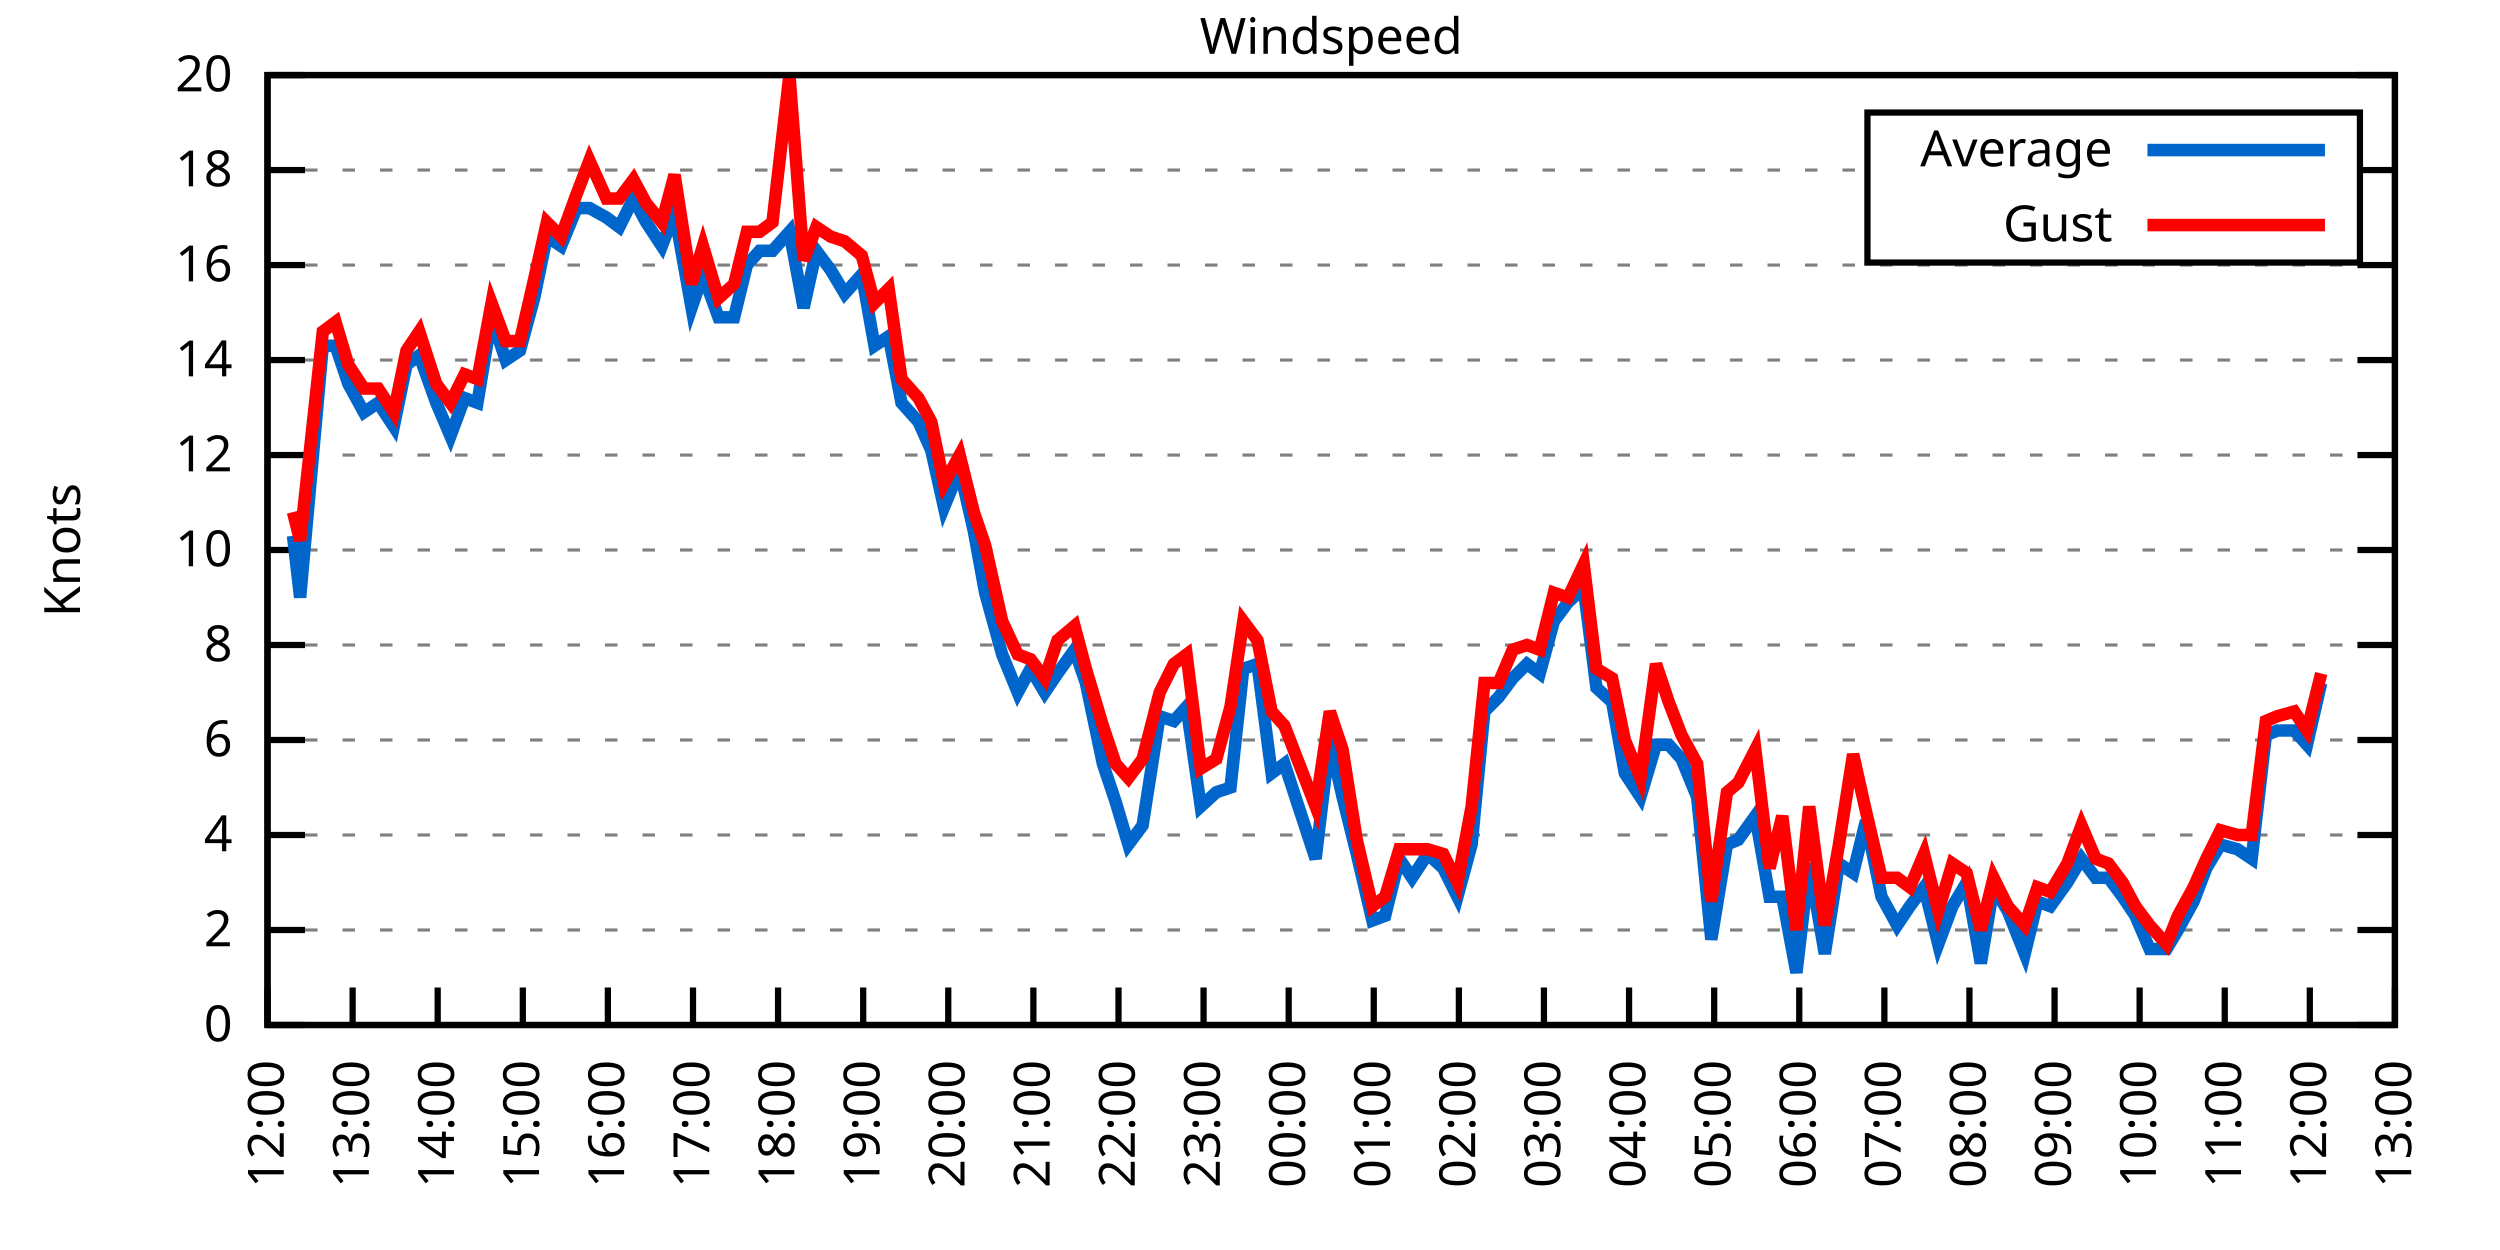
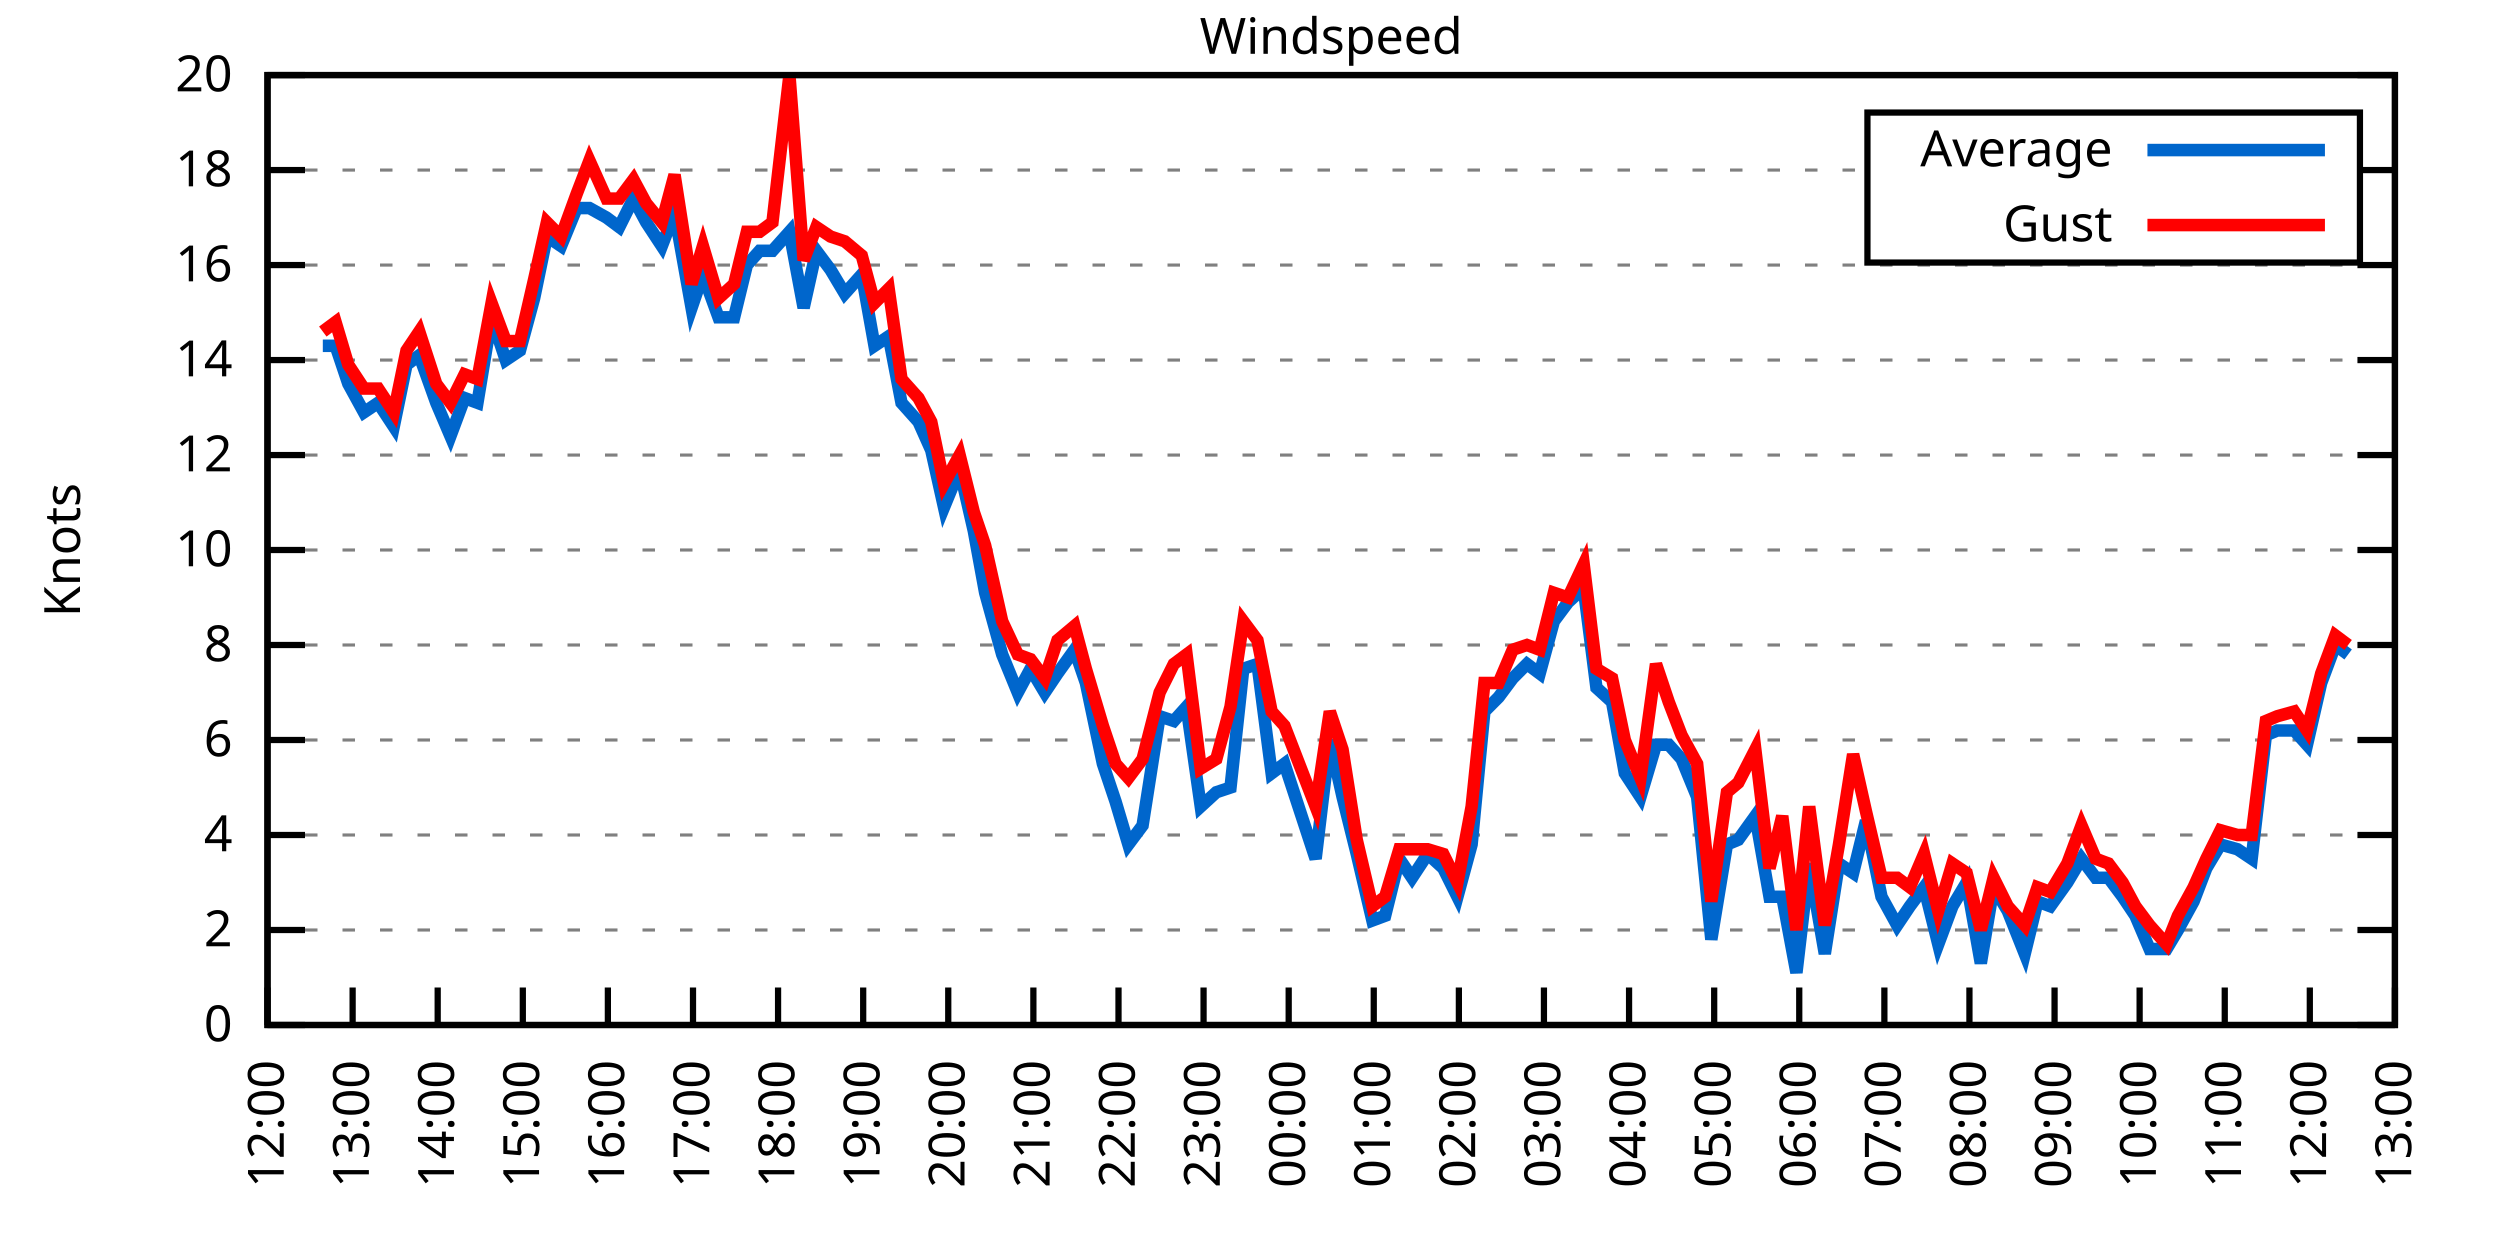
<svg xmlns="http://www.w3.org/2000/svg" xmlns:xlink="http://www.w3.org/1999/xlink" width="400" height="200" viewBox="0 0 400 200">
  <g id="gnuplot_canvas">
    <rect x="0" y="0" width="400" height="200" fill="none" />
    <defs>
      <circle id="gpDot" r="0.5" stroke-width="0.5" stroke="currentColor" />
      <path id="gpPt0" stroke-width="0.333" stroke="currentColor" d="M-1,0 h2 M0,-1 v2" />
      <path id="gpPt1" stroke-width="0.333" stroke="currentColor" d="M-1,-1 L1,1 M1,-1 L-1,1" />
      <path id="gpPt2" stroke-width="0.333" stroke="currentColor" d="M-1,0 L1,0 M0,-1 L0,1 M-1,-1 L1,1 M-1,1 L1,-1" />
      <rect id="gpPt3" stroke-width="0.333" stroke="currentColor" x="-1" y="-1" width="2" height="2" />
      <rect id="gpPt4" stroke-width="0.333" stroke="currentColor" fill="currentColor" x="-1" y="-1" width="2" height="2" />
      <circle id="gpPt5" stroke-width="0.333" stroke="currentColor" cx="0" cy="0" r="1" />
      <use xlink:href="#gpPt5" id="gpPt6" fill="currentColor" stroke="none" />
      <path id="gpPt7" stroke-width="0.333" stroke="currentColor" d="M0,-1.33 L-1.33,0.67 L1.33,0.67 z" />
      <use xlink:href="#gpPt7" id="gpPt8" fill="currentColor" stroke="none" />
      <use xlink:href="#gpPt7" id="gpPt9" stroke="currentColor" transform="rotate(180)" />
      <use xlink:href="#gpPt9" id="gpPt10" fill="currentColor" stroke="none" />
      <use xlink:href="#gpPt3" id="gpPt11" stroke="currentColor" transform="rotate(45)" />
      <use xlink:href="#gpPt11" id="gpPt12" fill="currentColor" stroke="none" />
      <path id="gpPt13" stroke-width="0.333" stroke="currentColor" d="M0,1.330 L1.265,0.411 L0.782,-1.067 L-0.782,-1.076 L-1.265,0.411 z" />
      <use xlink:href="#gpPt13" id="gpPt14" fill="currentColor" stroke="none" />
      <filter id="textbox" filterUnits="objectBoundingBox" x="0" y="0" height="1" width="1">
        <feFlood flood-color="white" flood-opacity="1" result="bgnd" />
        <feComposite in="SourceGraphic" in2="bgnd" operator="atop" />
      </filter>
      <filter id="greybox" filterUnits="objectBoundingBox" x="0" y="0" height="1" width="1">
        <feFlood flood-color="lightgrey" flood-opacity="1" result="grey" />
        <feComposite in="SourceGraphic" in2="grey" operator="atop" />
      </filter>
    </defs>
    <g fill="none" color="white" stroke="currentColor" stroke-width="1.00" stroke-linecap="butt" stroke-linejoin="miter">
</g>
    <g fill="none" color="black" stroke="currentColor" stroke-width="1.00" stroke-linecap="butt" stroke-linejoin="miter">
      <g stroke="none" shape-rendering="crispEdges">
        <polygon fill="rgb(255, 255, 255)" points="42.80,164.00 383.18,164.00 383.18,12.02 42.80,12.02 " />
      </g>
    </g>
    <g fill="none" color="black" stroke="currentColor" stroke-width="1.00" stroke-linecap="butt" stroke-linejoin="miter">
</g>
    <g fill="none" color="black" stroke="black" stroke-width="0.50" stroke-linecap="butt" stroke-linejoin="miter">
</g>
    <g fill="none" color="gray" stroke="currentColor" stroke-width="0.50" stroke-linecap="butt" stroke-linejoin="miter">
      <path stroke="gray" stroke-dasharray="2,4" class="gridline" d="M42.80,164.00 L383.19,164.00  " />
    </g>
    <g fill="none" color="gray" stroke="gray" stroke-width="1.00" stroke-linecap="butt" stroke-linejoin="miter">
</g>
    <g fill="none" color="black" stroke="currentColor" stroke-width="1.00" stroke-linecap="butt" stroke-linejoin="miter">
      <path stroke="black" d="M42.80,164.00 L48.80,164.00 M383.19,164.00 L377.19,164.00  " />
      <g transform="translate(37.20,166.60)" stroke="none" fill="black" font-family="Sans" font-size="8.00" text-anchor="end">
        <text>
          <tspan font-family="Sans"> 0</tspan>
        </text>
      </g>
    </g>
    <g fill="none" color="black" stroke="currentColor" stroke-width="1.00" stroke-linecap="butt" stroke-linejoin="miter">
</g>
    <g fill="none" color="black" stroke="black" stroke-width="0.50" stroke-linecap="butt" stroke-linejoin="miter">
</g>
    <g fill="none" color="gray" stroke="currentColor" stroke-width="0.50" stroke-linecap="butt" stroke-linejoin="miter">
      <path stroke="gray" stroke-dasharray="2,4" class="gridline" d="M42.80,148.80 L383.19,148.80  " />
    </g>
    <g fill="none" color="gray" stroke="gray" stroke-width="1.00" stroke-linecap="butt" stroke-linejoin="miter">
</g>
    <g fill="none" color="black" stroke="currentColor" stroke-width="1.00" stroke-linecap="butt" stroke-linejoin="miter">
      <path stroke="black" d="M42.80,148.80 L48.80,148.80 M383.19,148.80 L377.19,148.80  " />
      <g transform="translate(37.20,151.40)" stroke="none" fill="black" font-family="Sans" font-size="8.00" text-anchor="end">
        <text>
          <tspan font-family="Sans"> 2</tspan>
        </text>
      </g>
    </g>
    <g fill="none" color="black" stroke="currentColor" stroke-width="1.00" stroke-linecap="butt" stroke-linejoin="miter">
</g>
    <g fill="none" color="black" stroke="black" stroke-width="0.50" stroke-linecap="butt" stroke-linejoin="miter">
</g>
    <g fill="none" color="gray" stroke="currentColor" stroke-width="0.50" stroke-linecap="butt" stroke-linejoin="miter">
      <path stroke="gray" stroke-dasharray="2,4" class="gridline" d="M42.80,133.60 L383.19,133.60  " />
    </g>
    <g fill="none" color="gray" stroke="gray" stroke-width="1.00" stroke-linecap="butt" stroke-linejoin="miter">
</g>
    <g fill="none" color="black" stroke="currentColor" stroke-width="1.00" stroke-linecap="butt" stroke-linejoin="miter">
      <path stroke="black" d="M42.80,133.60 L48.80,133.60 M383.19,133.60 L377.19,133.60  " />
      <g transform="translate(37.20,136.20)" stroke="none" fill="black" font-family="Sans" font-size="8.00" text-anchor="end">
        <text>
          <tspan font-family="Sans"> 4</tspan>
        </text>
      </g>
    </g>
    <g fill="none" color="black" stroke="currentColor" stroke-width="1.00" stroke-linecap="butt" stroke-linejoin="miter">
</g>
    <g fill="none" color="black" stroke="black" stroke-width="0.50" stroke-linecap="butt" stroke-linejoin="miter">
</g>
    <g fill="none" color="gray" stroke="currentColor" stroke-width="0.50" stroke-linecap="butt" stroke-linejoin="miter">
      <path stroke="gray" stroke-dasharray="2,4" class="gridline" d="M42.80,118.40 L383.19,118.40  " />
    </g>
    <g fill="none" color="gray" stroke="gray" stroke-width="1.00" stroke-linecap="butt" stroke-linejoin="miter">
</g>
    <g fill="none" color="black" stroke="currentColor" stroke-width="1.00" stroke-linecap="butt" stroke-linejoin="miter">
      <path stroke="black" d="M42.80,118.40 L48.80,118.40 M383.19,118.40 L377.19,118.40  " />
      <g transform="translate(37.20,121.00)" stroke="none" fill="black" font-family="Sans" font-size="8.00" text-anchor="end">
        <text>
          <tspan font-family="Sans"> 6</tspan>
        </text>
      </g>
    </g>
    <g fill="none" color="black" stroke="currentColor" stroke-width="1.00" stroke-linecap="butt" stroke-linejoin="miter">
</g>
    <g fill="none" color="black" stroke="black" stroke-width="0.50" stroke-linecap="butt" stroke-linejoin="miter">
</g>
    <g fill="none" color="gray" stroke="currentColor" stroke-width="0.50" stroke-linecap="butt" stroke-linejoin="miter">
      <path stroke="gray" stroke-dasharray="2,4" class="gridline" d="M42.80,103.20 L383.19,103.20  " />
    </g>
    <g fill="none" color="gray" stroke="gray" stroke-width="1.00" stroke-linecap="butt" stroke-linejoin="miter">
</g>
    <g fill="none" color="black" stroke="currentColor" stroke-width="1.00" stroke-linecap="butt" stroke-linejoin="miter">
      <path stroke="black" d="M42.80,103.20 L48.80,103.20 M383.19,103.20 L377.19,103.20  " />
      <g transform="translate(37.20,105.80)" stroke="none" fill="black" font-family="Sans" font-size="8.00" text-anchor="end">
        <text>
          <tspan font-family="Sans"> 8</tspan>
        </text>
      </g>
    </g>
    <g fill="none" color="black" stroke="currentColor" stroke-width="1.00" stroke-linecap="butt" stroke-linejoin="miter">
</g>
    <g fill="none" color="black" stroke="black" stroke-width="0.50" stroke-linecap="butt" stroke-linejoin="miter">
</g>
    <g fill="none" color="gray" stroke="currentColor" stroke-width="0.50" stroke-linecap="butt" stroke-linejoin="miter">
      <path stroke="gray" stroke-dasharray="2,4" class="gridline" d="M42.80,88.00 L383.19,88.00  " />
    </g>
    <g fill="none" color="gray" stroke="gray" stroke-width="1.00" stroke-linecap="butt" stroke-linejoin="miter">
</g>
    <g fill="none" color="black" stroke="currentColor" stroke-width="1.00" stroke-linecap="butt" stroke-linejoin="miter">
      <path stroke="black" d="M42.80,88.00 L48.80,88.00 M383.19,88.00 L377.19,88.00  " />
      <g transform="translate(37.20,90.60)" stroke="none" fill="black" font-family="Sans" font-size="8.00" text-anchor="end">
        <text>
          <tspan font-family="Sans"> 10</tspan>
        </text>
      </g>
    </g>
    <g fill="none" color="black" stroke="currentColor" stroke-width="1.00" stroke-linecap="butt" stroke-linejoin="miter">
</g>
    <g fill="none" color="black" stroke="black" stroke-width="0.50" stroke-linecap="butt" stroke-linejoin="miter">
</g>
    <g fill="none" color="gray" stroke="currentColor" stroke-width="0.50" stroke-linecap="butt" stroke-linejoin="miter">
      <path stroke="gray" stroke-dasharray="2,4" class="gridline" d="M42.80,72.81 L383.19,72.81  " />
    </g>
    <g fill="none" color="gray" stroke="gray" stroke-width="1.00" stroke-linecap="butt" stroke-linejoin="miter">
</g>
    <g fill="none" color="black" stroke="currentColor" stroke-width="1.00" stroke-linecap="butt" stroke-linejoin="miter">
      <path stroke="black" d="M42.80,72.81 L48.80,72.81 M383.19,72.81 L377.19,72.81  " />
      <g transform="translate(37.20,75.41)" stroke="none" fill="black" font-family="Sans" font-size="8.00" text-anchor="end">
        <text>
          <tspan font-family="Sans"> 12</tspan>
        </text>
      </g>
    </g>
    <g fill="none" color="black" stroke="currentColor" stroke-width="1.00" stroke-linecap="butt" stroke-linejoin="miter">
</g>
    <g fill="none" color="black" stroke="black" stroke-width="0.50" stroke-linecap="butt" stroke-linejoin="miter">
</g>
    <g fill="none" color="gray" stroke="currentColor" stroke-width="0.50" stroke-linecap="butt" stroke-linejoin="miter">
      <path stroke="gray" stroke-dasharray="2,4" class="gridline" d="M42.80,57.61 L383.19,57.61  " />
    </g>
    <g fill="none" color="gray" stroke="gray" stroke-width="1.00" stroke-linecap="butt" stroke-linejoin="miter">
</g>
    <g fill="none" color="black" stroke="currentColor" stroke-width="1.00" stroke-linecap="butt" stroke-linejoin="miter">
      <path stroke="black" d="M42.80,57.61 L48.80,57.61 M383.19,57.61 L377.19,57.61  " />
      <g transform="translate(37.20,60.21)" stroke="none" fill="black" font-family="Sans" font-size="8.00" text-anchor="end">
        <text>
          <tspan font-family="Sans"> 14</tspan>
        </text>
      </g>
    </g>
    <g fill="none" color="black" stroke="currentColor" stroke-width="1.00" stroke-linecap="butt" stroke-linejoin="miter">
</g>
    <g fill="none" color="black" stroke="black" stroke-width="0.50" stroke-linecap="butt" stroke-linejoin="miter">
</g>
    <g fill="none" color="gray" stroke="currentColor" stroke-width="0.50" stroke-linecap="butt" stroke-linejoin="miter">
      <path stroke="gray" stroke-dasharray="2,4" class="gridline" d="M42.80,42.41 L383.19,42.41  " />
    </g>
    <g fill="none" color="gray" stroke="gray" stroke-width="1.00" stroke-linecap="butt" stroke-linejoin="miter">
</g>
    <g fill="none" color="black" stroke="currentColor" stroke-width="1.00" stroke-linecap="butt" stroke-linejoin="miter">
      <path stroke="black" d="M42.80,42.41 L48.80,42.41 M383.19,42.41 L377.19,42.41  " />
      <g transform="translate(37.20,45.01)" stroke="none" fill="black" font-family="Sans" font-size="8.00" text-anchor="end">
        <text>
          <tspan font-family="Sans"> 16</tspan>
        </text>
      </g>
    </g>
    <g fill="none" color="black" stroke="currentColor" stroke-width="1.00" stroke-linecap="butt" stroke-linejoin="miter">
</g>
    <g fill="none" color="black" stroke="black" stroke-width="0.50" stroke-linecap="butt" stroke-linejoin="miter">
</g>
    <g fill="none" color="gray" stroke="currentColor" stroke-width="0.50" stroke-linecap="butt" stroke-linejoin="miter">
      <path stroke="gray" stroke-dasharray="2,4" class="gridline" d="M42.80,27.21 L298.79,27.21 M377.59,27.21 L383.19,27.21  " />
    </g>
    <g fill="none" color="gray" stroke="gray" stroke-width="1.00" stroke-linecap="butt" stroke-linejoin="miter">
</g>
    <g fill="none" color="black" stroke="currentColor" stroke-width="1.00" stroke-linecap="butt" stroke-linejoin="miter">
      <path stroke="black" d="M42.80,27.21 L48.80,27.21 M383.19,27.21 L377.19,27.21  " />
      <g transform="translate(37.20,29.81)" stroke="none" fill="black" font-family="Sans" font-size="8.00" text-anchor="end">
        <text>
          <tspan font-family="Sans"> 18</tspan>
        </text>
      </g>
    </g>
    <g fill="none" color="black" stroke="currentColor" stroke-width="1.00" stroke-linecap="butt" stroke-linejoin="miter">
</g>
    <g fill="none" color="black" stroke="black" stroke-width="0.50" stroke-linecap="butt" stroke-linejoin="miter">
</g>
    <g fill="none" color="gray" stroke="currentColor" stroke-width="0.50" stroke-linecap="butt" stroke-linejoin="miter">
      <path stroke="gray" stroke-dasharray="2,4" class="gridline" d="M42.80,12.01 L383.19,12.01  " />
    </g>
    <g fill="none" color="gray" stroke="gray" stroke-width="1.00" stroke-linecap="butt" stroke-linejoin="miter">
</g>
    <g fill="none" color="black" stroke="currentColor" stroke-width="1.00" stroke-linecap="butt" stroke-linejoin="miter">
      <path stroke="black" d="M42.80,12.01 L48.80,12.01 M383.19,12.01 L377.19,12.01  " />
      <g transform="translate(37.20,14.61)" stroke="none" fill="black" font-family="Sans" font-size="8.00" text-anchor="end">
        <text>
          <tspan font-family="Sans"> 20</tspan>
        </text>
      </g>
    </g>
    <g fill="none" color="black" stroke="currentColor" stroke-width="1.00" stroke-linecap="butt" stroke-linejoin="miter">
      <path stroke="black" d="M42.80,164.00 L42.80,158.00  " />
      <g transform="translate(45.40,169.60) rotate(270.00)" stroke="none" fill="black" font-family="Sans" font-size="8.00" text-anchor="end">
        <text>
          <tspan font-family="Sans">12:00</tspan>
        </text>
      </g>
    </g>
    <g fill="none" color="black" stroke="currentColor" stroke-width="1.00" stroke-linecap="butt" stroke-linejoin="miter">
      <path stroke="black" d="M56.42,164.00 L56.42,158.00  " />
      <g transform="translate(59.02,169.60) rotate(270.00)" stroke="none" fill="black" font-family="Sans" font-size="8.00" text-anchor="end">
        <text>
          <tspan font-family="Sans">13:00</tspan>
        </text>
      </g>
    </g>
    <g fill="none" color="black" stroke="currentColor" stroke-width="1.00" stroke-linecap="butt" stroke-linejoin="miter">
      <path stroke="black" d="M70.03,164.00 L70.03,158.00  " />
      <g transform="translate(72.63,169.60) rotate(270.00)" stroke="none" fill="black" font-family="Sans" font-size="8.00" text-anchor="end">
        <text>
          <tspan font-family="Sans">14:00</tspan>
        </text>
      </g>
    </g>
    <g fill="none" color="black" stroke="currentColor" stroke-width="1.00" stroke-linecap="butt" stroke-linejoin="miter">
      <path stroke="black" d="M83.65,164.00 L83.65,158.00  " />
      <g transform="translate(86.25,169.60) rotate(270.00)" stroke="none" fill="black" font-family="Sans" font-size="8.00" text-anchor="end">
        <text>
          <tspan font-family="Sans">15:00</tspan>
        </text>
      </g>
    </g>
    <g fill="none" color="black" stroke="currentColor" stroke-width="1.00" stroke-linecap="butt" stroke-linejoin="miter">
      <path stroke="black" d="M97.26,164.00 L97.26,158.00  " />
      <g transform="translate(99.86,169.60) rotate(270.00)" stroke="none" fill="black" font-family="Sans" font-size="8.00" text-anchor="end">
        <text>
          <tspan font-family="Sans">16:00</tspan>
        </text>
      </g>
    </g>
    <g fill="none" color="black" stroke="currentColor" stroke-width="1.00" stroke-linecap="butt" stroke-linejoin="miter">
      <path stroke="black" d="M110.88,164.00 L110.88,158.00  " />
      <g transform="translate(113.48,169.60) rotate(270.00)" stroke="none" fill="black" font-family="Sans" font-size="8.00" text-anchor="end">
        <text>
          <tspan font-family="Sans">17:00</tspan>
        </text>
      </g>
    </g>
    <g fill="none" color="black" stroke="currentColor" stroke-width="1.00" stroke-linecap="butt" stroke-linejoin="miter">
      <path stroke="black" d="M124.49,164.00 L124.49,158.00  " />
      <g transform="translate(127.09,169.60) rotate(270.00)" stroke="none" fill="black" font-family="Sans" font-size="8.00" text-anchor="end">
        <text>
          <tspan font-family="Sans">18:00</tspan>
        </text>
      </g>
    </g>
    <g fill="none" color="black" stroke="currentColor" stroke-width="1.00" stroke-linecap="butt" stroke-linejoin="miter">
      <path stroke="black" d="M138.11,164.00 L138.11,158.00  " />
      <g transform="translate(140.71,169.60) rotate(270.00)" stroke="none" fill="black" font-family="Sans" font-size="8.00" text-anchor="end">
        <text>
          <tspan font-family="Sans">19:00</tspan>
        </text>
      </g>
    </g>
    <g fill="none" color="black" stroke="currentColor" stroke-width="1.00" stroke-linecap="butt" stroke-linejoin="miter">
      <path stroke="black" d="M151.72,164.00 L151.72,158.00  " />
      <g transform="translate(154.32,169.60) rotate(270.00)" stroke="none" fill="black" font-family="Sans" font-size="8.00" text-anchor="end">
        <text>
          <tspan font-family="Sans">20:00</tspan>
        </text>
      </g>
    </g>
    <g fill="none" color="black" stroke="currentColor" stroke-width="1.00" stroke-linecap="butt" stroke-linejoin="miter">
      <path stroke="black" d="M165.34,164.00 L165.34,158.00  " />
      <g transform="translate(167.94,169.60) rotate(270.00)" stroke="none" fill="black" font-family="Sans" font-size="8.00" text-anchor="end">
        <text>
          <tspan font-family="Sans">21:00</tspan>
        </text>
      </g>
    </g>
    <g fill="none" color="black" stroke="currentColor" stroke-width="1.00" stroke-linecap="butt" stroke-linejoin="miter">
      <path stroke="black" d="M178.96,164.00 L178.96,158.00  " />
      <g transform="translate(181.56,169.60) rotate(270.00)" stroke="none" fill="black" font-family="Sans" font-size="8.00" text-anchor="end">
        <text>
          <tspan font-family="Sans">22:00</tspan>
        </text>
      </g>
    </g>
    <g fill="none" color="black" stroke="currentColor" stroke-width="1.00" stroke-linecap="butt" stroke-linejoin="miter">
      <path stroke="black" d="M192.57,164.00 L192.57,158.00  " />
      <g transform="translate(195.17,169.60) rotate(270.00)" stroke="none" fill="black" font-family="Sans" font-size="8.00" text-anchor="end">
        <text>
          <tspan font-family="Sans">23:00</tspan>
        </text>
      </g>
    </g>
    <g fill="none" color="black" stroke="currentColor" stroke-width="1.00" stroke-linecap="butt" stroke-linejoin="miter">
      <path stroke="black" d="M206.19,164.00 L206.19,158.00  " />
      <g transform="translate(208.79,169.60) rotate(270.00)" stroke="none" fill="black" font-family="Sans" font-size="8.00" text-anchor="end">
        <text>
          <tspan font-family="Sans">00:00</tspan>
        </text>
      </g>
    </g>
    <g fill="none" color="black" stroke="currentColor" stroke-width="1.00" stroke-linecap="butt" stroke-linejoin="miter">
      <path stroke="black" d="M219.80,164.00 L219.80,158.00  " />
      <g transform="translate(222.40,169.60) rotate(270.00)" stroke="none" fill="black" font-family="Sans" font-size="8.00" text-anchor="end">
        <text>
          <tspan font-family="Sans">01:00</tspan>
        </text>
      </g>
    </g>
    <g fill="none" color="black" stroke="currentColor" stroke-width="1.00" stroke-linecap="butt" stroke-linejoin="miter">
      <path stroke="black" d="M233.42,164.00 L233.42,158.00  " />
      <g transform="translate(236.02,169.60) rotate(270.00)" stroke="none" fill="black" font-family="Sans" font-size="8.00" text-anchor="end">
        <text>
          <tspan font-family="Sans">02:00</tspan>
        </text>
      </g>
    </g>
    <g fill="none" color="black" stroke="currentColor" stroke-width="1.00" stroke-linecap="butt" stroke-linejoin="miter">
      <path stroke="black" d="M247.03,164.00 L247.03,158.00  " />
      <g transform="translate(249.63,169.60) rotate(270.00)" stroke="none" fill="black" font-family="Sans" font-size="8.00" text-anchor="end">
        <text>
          <tspan font-family="Sans">03:00</tspan>
        </text>
      </g>
    </g>
    <g fill="none" color="black" stroke="currentColor" stroke-width="1.00" stroke-linecap="butt" stroke-linejoin="miter">
      <path stroke="black" d="M260.65,164.00 L260.65,158.00  " />
      <g transform="translate(263.25,169.60) rotate(270.00)" stroke="none" fill="black" font-family="Sans" font-size="8.00" text-anchor="end">
        <text>
          <tspan font-family="Sans">04:00</tspan>
        </text>
      </g>
    </g>
    <g fill="none" color="black" stroke="currentColor" stroke-width="1.00" stroke-linecap="butt" stroke-linejoin="miter">
      <path stroke="black" d="M274.27,164.00 L274.27,158.00  " />
      <g transform="translate(276.87,169.60) rotate(270.00)" stroke="none" fill="black" font-family="Sans" font-size="8.00" text-anchor="end">
        <text>
          <tspan font-family="Sans">05:00</tspan>
        </text>
      </g>
    </g>
    <g fill="none" color="black" stroke="currentColor" stroke-width="1.00" stroke-linecap="butt" stroke-linejoin="miter">
      <path stroke="black" d="M287.88,164.00 L287.88,158.00  " />
      <g transform="translate(290.48,169.60) rotate(270.00)" stroke="none" fill="black" font-family="Sans" font-size="8.00" text-anchor="end">
        <text>
          <tspan font-family="Sans">06:00</tspan>
        </text>
      </g>
    </g>
    <g fill="none" color="black" stroke="currentColor" stroke-width="1.00" stroke-linecap="butt" stroke-linejoin="miter">
      <path stroke="black" d="M301.50,164.00 L301.50,158.00  " />
      <g transform="translate(304.10,169.60) rotate(270.00)" stroke="none" fill="black" font-family="Sans" font-size="8.00" text-anchor="end">
        <text>
          <tspan font-family="Sans">07:00</tspan>
        </text>
      </g>
    </g>
    <g fill="none" color="black" stroke="currentColor" stroke-width="1.00" stroke-linecap="butt" stroke-linejoin="miter">
      <path stroke="black" d="M315.11,164.00 L315.11,158.00  " />
      <g transform="translate(317.71,169.60) rotate(270.00)" stroke="none" fill="black" font-family="Sans" font-size="8.00" text-anchor="end">
        <text>
          <tspan font-family="Sans">08:00</tspan>
        </text>
      </g>
    </g>
    <g fill="none" color="black" stroke="currentColor" stroke-width="1.00" stroke-linecap="butt" stroke-linejoin="miter">
      <path stroke="black" d="M328.73,164.00 L328.73,158.00  " />
      <g transform="translate(331.33,169.60) rotate(270.00)" stroke="none" fill="black" font-family="Sans" font-size="8.00" text-anchor="end">
        <text>
          <tspan font-family="Sans">09:00</tspan>
        </text>
      </g>
    </g>
    <g fill="none" color="black" stroke="currentColor" stroke-width="1.00" stroke-linecap="butt" stroke-linejoin="miter">
      <path stroke="black" d="M342.34,164.00 L342.34,158.00  " />
      <g transform="translate(344.94,169.60) rotate(270.00)" stroke="none" fill="black" font-family="Sans" font-size="8.00" text-anchor="end">
        <text>
          <tspan font-family="Sans">10:00</tspan>
        </text>
      </g>
    </g>
    <g fill="none" color="black" stroke="currentColor" stroke-width="1.00" stroke-linecap="butt" stroke-linejoin="miter">
      <path stroke="black" d="M355.96,164.00 L355.96,158.00  " />
      <g transform="translate(358.56,169.60) rotate(270.00)" stroke="none" fill="black" font-family="Sans" font-size="8.00" text-anchor="end">
        <text>
          <tspan font-family="Sans">11:00</tspan>
        </text>
      </g>
    </g>
    <g fill="none" color="black" stroke="currentColor" stroke-width="1.00" stroke-linecap="butt" stroke-linejoin="miter">
      <path stroke="black" d="M369.57,164.00 L369.57,158.00  " />
      <g transform="translate(372.17,169.60) rotate(270.00)" stroke="none" fill="black" font-family="Sans" font-size="8.00" text-anchor="end">
        <text>
          <tspan font-family="Sans">12:00</tspan>
        </text>
      </g>
    </g>
    <g fill="none" color="black" stroke="currentColor" stroke-width="1.00" stroke-linecap="butt" stroke-linejoin="miter">
      <path stroke="black" d="M383.19,164.00 L383.19,158.00  " />
      <g transform="translate(385.79,169.60) rotate(270.00)" stroke="none" fill="black" font-family="Sans" font-size="8.00" text-anchor="end">
        <text>
          <tspan font-family="Sans">13:00</tspan>
        </text>
      </g>
    </g>
    <g fill="none" color="black" stroke="currentColor" stroke-width="1.00" stroke-linecap="butt" stroke-linejoin="miter">
</g>
    <g fill="none" color="black" stroke="currentColor" stroke-width="1.00" stroke-linecap="butt" stroke-linejoin="miter">
      <path stroke="black" d="M42.80,12.01 L42.80,164.00 L383.19,164.00 L383.19,12.01 L42.80,12.01 Z  " />
    </g>
    <g fill="none" color="black" stroke="currentColor" stroke-width="1.00" stroke-linecap="butt" stroke-linejoin="miter">
</g>
    <g fill="none" color="black" stroke="currentColor" stroke-width="1.00" stroke-linecap="butt" stroke-linejoin="miter">
      <path stroke="black" d="M298.79,42.01 L298.79,18.01 L377.59,18.01 L377.59,42.01 L298.79,42.01 Z  " />
    </g>
    <g id="Windspeed_plot_1">
      <g fill="none" color="white" stroke="black" stroke-width="2.00" stroke-linecap="butt" stroke-linejoin="miter">
</g>
      <g fill="none" color="black" stroke="currentColor" stroke-width="2.00" stroke-linecap="butt" stroke-linejoin="miter">
        <g transform="translate(337.99,26.61)" stroke="none" fill="black" font-family="Sans" font-size="8.00" text-anchor="end">
          <text>
            <tspan font-family="Sans">Average</tspan>
          </text>
        </g>
      </g>
      <g fill="none" color="black" stroke="currentColor" stroke-width="2.00" stroke-linecap="butt" stroke-linejoin="miter">
-         <path stroke="rgb(  0, 102, 204)" d="M343.59,24.01 L371.99,24.01 M46.88,85.73 L48.02,95.60 L51.65,55.33 L53.69,55.33 L55.73,61.41 L58.23,65.97   L60.50,64.45 L63.00,68.25 L65.04,58.37 L67.08,56.85 L69.80,64.45 L72.07,69.77 L74.34,63.69 L76.39,64.45   L78.65,50.77 L80.92,57.61 L83.19,56.09 L85.46,47.73 L87.50,37.85 L89.77,39.37 L92.27,33.29 L94.31,33.29   L97.04,34.81 L99.08,36.33 L101.35,31.77 L103.39,35.57 L105.89,39.37 L107.93,34.05 L110.65,49.25 L112.47,43.93   L114.96,50.77 L117.46,50.77 L119.50,42.41 L121.54,40.13 L123.59,40.13 L126.31,37.09 L128.58,49.25 L130.62,40.13   L132.89,43.17 L135.16,46.97 L137.88,43.93 L139.92,55.33 L142.19,53.81 L144.24,64.45 L146.96,67.49 L149.00,72.05   L151.04,81.17 L153.54,75.09 L155.81,84.97 L157.62,94.84 L160.35,104.72 L162.84,110.80 L164.89,107.00 L167.16,110.80   L169.20,107.76 L171.92,103.96 L173.74,109.28 L176.46,122.20 L178.50,128.28 L180.54,135.12 L182.81,132.08 L185.54,114.60   L187.81,115.36 L189.85,113.08 L192.12,129.04 L194.61,126.76 L196.88,126.00 L198.93,107.00 L201.19,106.24 L203.46,123.72   L205.51,122.20 L210.50,137.40 L212.77,118.40 L214.81,127.52 L217.08,136.64 L219.58,147.28 L221.62,146.52 L223.89,137.40   L225.93,140.44 L228.43,136.64 L230.92,138.92 L233.19,143.48 L235.46,135.12 L237.50,113.84 L239.77,111.56 L242.04,108.52   L244.31,106.24 L246.35,107.76 L248.62,99.40 L250.89,96.36 L253.39,94.08 L255.43,110.04 L257.93,112.32 L259.97,123.72   L262.47,127.52 L264.96,119.16 L267.00,119.16 L269.05,121.44 L271.54,127.52 L273.81,150.32 L276.31,135.12 L278.12,134.36   L280.85,130.56 L283.12,143.48 L285.16,143.48 L287.43,155.64 L289.47,138.16 L291.97,152.60 L294.23,138.16 L296.50,139.68   L298.55,131.32 L301.04,143.48 L303.54,148.04 L305.58,145.00 L307.85,141.96 L310.12,151.08 L312.39,145.00 L314.66,141.20   L316.93,154.12 L318.97,141.96 L321.24,145.76 L323.96,152.60 L326.00,144.24 L328.05,145.00 L330.77,141.20 L333.04,137.40   L335.31,140.44 L337.35,140.44 L339.62,143.48 L341.66,146.52 L343.93,151.84 L346.65,151.84 L348.47,148.80 L350.97,144.24   L353.01,138.92 L355.28,135.12 L358.00,135.88 L360.27,137.40 L362.54,117.64 L364.36,116.88 L367.08,116.88 L369.12,119.16   L371.39,109.28  " />
+         <path stroke="rgb(  0, 102, 204)" d="M343.59,24.01 L371.99,24.01 M51.65,55.33 L53.69,55.33 L55.73,61.41 L58.23,65.97 L60.50,64.45 L63.00,68.25   L65.04,58.37 L67.08,56.85 L69.80,64.45 L72.07,69.77 L74.34,63.69 L76.39,64.45 L78.65,50.77 L80.92,57.61   L83.19,56.09 L85.46,47.73 L87.50,37.85 L89.77,39.37 L92.27,33.29 L94.31,33.29 L97.04,34.81 L99.08,36.33   L101.35,31.77 L103.39,35.57 L105.89,39.37 L107.93,34.05 L110.65,49.25 L112.47,43.93 L114.96,50.77 L117.46,50.77   L119.50,42.41 L121.54,40.13 L123.59,40.13 L126.31,37.09 L128.58,49.25 L130.62,40.13 L132.89,43.17 L135.16,46.97   L137.88,43.93 L139.92,55.33 L142.19,53.81 L144.24,64.45 L146.96,67.49 L149.00,72.05 L151.04,81.17 L153.54,75.09   L155.81,84.97 L157.62,94.84 L160.35,104.72 L162.84,110.80 L164.89,107.00 L167.16,110.80 L169.20,107.76 L171.92,103.96   L173.74,109.28 L176.46,122.20 L178.50,128.28 L180.54,135.12 L182.81,132.08 L185.54,114.60 L187.81,115.36 L189.85,113.08   L192.12,129.04 L194.61,126.76 L196.88,126.00 L198.93,107.00 L201.19,106.24 L203.46,123.72 L205.51,122.20 L210.50,137.40   L212.77,118.40 L214.81,127.52 L217.08,136.64 L219.58,147.28 L221.62,146.52 L223.89,137.40 L225.93,140.44 L228.43,136.64   L230.92,138.92 L233.19,143.48 L235.46,135.12 L237.50,113.84 L239.77,111.56 L242.04,108.52 L244.31,106.24 L246.35,107.76   L248.62,99.40 L250.89,96.36 L253.39,94.08 L255.43,110.04 L257.93,112.32 L259.97,123.72 L262.47,127.52 L264.96,119.16   L267.00,119.16 L269.05,121.44 L271.54,127.52 L273.81,150.32 L276.31,135.12 L278.12,134.36 L280.85,130.56 L283.12,143.48   L285.16,143.48 L287.43,155.64 L289.47,138.16 L291.97,152.60 L294.23,138.16 L296.50,139.68 L298.55,131.32 L301.04,143.48   L303.54,148.04 L305.58,145.00 L307.85,141.96 L310.12,151.08 L312.39,145.00 L314.66,141.20 L316.93,154.12 L318.97,141.96   L321.24,145.76 L323.96,152.60 L326.00,144.24 L328.05,145.00 L330.77,141.20 L333.04,137.40 L335.31,140.44 L337.35,140.44   L339.62,143.48 L341.66,146.52 L343.93,151.84 L346.65,151.84 L348.47,148.80 L350.97,144.24 L353.01,138.92 L355.28,135.12   L358.00,135.88 L360.27,137.40 L362.54,117.64 L364.36,116.88 L367.08,116.88 L369.12,119.16 L371.39,109.28 L373.66,103.20   L375.70,104.72  " />
      </g>
    </g>
    <g id="Windspeed_plot_2">
      <g fill="none" color="black" stroke="currentColor" stroke-width="2.00" stroke-linecap="butt" stroke-linejoin="miter">
        <g transform="translate(337.99,38.61)" stroke="none" fill="black" font-family="Sans" font-size="8.00" text-anchor="end">
          <text>
            <tspan font-family="Sans">Gust</tspan>
          </text>
        </g>
      </g>
      <g fill="none" color="black" stroke="currentColor" stroke-width="2.00" stroke-linecap="butt" stroke-linejoin="miter">
-         <path stroke="rgb(255,   0,   0)" d="M343.59,36.01 L371.99,36.01 M46.88,81.93 L48.02,86.49 L51.65,53.05 L53.69,51.53 L55.73,58.37 L58.23,62.17   L60.50,62.17 L63.00,65.97 L65.04,56.09 L67.08,53.05 L69.80,61.41 L72.07,64.45 L74.34,59.89 L76.39,60.65   L78.65,48.49 L80.92,54.57 L83.19,54.57 L85.46,44.69 L87.50,35.57 L89.77,37.85 L92.27,31.01 L94.31,25.69   L97.04,31.77 L99.08,31.77 L101.35,28.73 L103.39,32.53 L105.89,35.57 L107.93,27.97 L110.65,45.45 L112.47,39.37   L114.96,47.73 L117.46,45.45 L119.50,37.09 L121.54,37.09 L123.59,35.57 L126.31,12.01 L128.58,41.65 L130.62,36.33   L132.89,37.85 L135.16,38.61 L137.88,40.89 L139.92,48.49 L142.19,46.21 L144.24,60.65 L146.96,63.69 L149.00,67.49   L151.04,77.37 L153.54,72.81 L155.81,81.93 L157.62,87.25 L160.35,99.40 L162.84,104.72 L164.89,105.48 L167.16,108.52   L169.20,102.44 L171.92,100.16 L173.74,107.00 L176.46,116.12 L178.50,122.20 L180.54,124.48 L182.81,121.44 L185.54,110.80   L187.81,106.24 L189.85,104.72 L192.12,122.96 L194.61,121.44 L196.88,113.08 L198.93,99.40 L201.19,102.44 L203.46,113.84   L205.51,116.12 L210.50,129.04 L212.77,113.84 L214.81,119.92 L217.08,134.36 L219.58,145.00 L221.62,143.48 L223.89,135.88   L225.93,135.88 L228.43,135.88 L230.92,136.64 L233.19,141.20 L235.46,129.04 L237.50,109.28 L239.77,109.28 L242.04,103.96   L244.31,103.20 L246.35,103.96 L248.62,94.84 L250.89,95.60 L253.39,90.28 L255.43,107.00 L257.93,108.52 L259.97,118.40   L262.47,124.48 L264.96,106.24 L267.00,112.32 L269.05,117.64 L271.54,122.20 L273.81,144.24 L276.31,126.76 L278.12,125.24   L280.85,119.92 L283.12,138.92 L285.16,130.56 L287.43,148.80 L289.47,129.04 L291.97,148.04 L294.23,135.12 L296.50,120.68   L298.55,129.80 L301.04,140.44 L303.54,140.44 L305.58,141.96 L307.85,136.64 L310.12,145.76 L312.39,138.16 L314.66,139.68   L316.93,148.80 L318.97,140.44 L321.24,145.00 L323.96,148.04 L326.00,141.96 L328.05,142.72 L330.77,138.16 L333.04,132.08   L335.31,137.40 L337.35,138.16 L339.62,141.20 L341.66,145.00 L343.93,148.04 L346.65,151.08 L348.47,146.52 L350.97,141.96   L353.01,137.40 L355.28,132.84 L358.00,133.60 L360.27,133.60 L362.54,115.36 L364.36,114.60 L367.08,113.84 L369.12,116.88   L371.39,107.76  " />
+         <path stroke="rgb(255,   0,   0)" d="M343.59,36.01 L371.99,36.01 M51.65,53.05 L53.69,51.53 L55.73,58.37 L58.23,62.17 L60.50,62.17 L63.00,65.97   L65.04,56.09 L67.08,53.05 L69.80,61.41 L72.07,64.45 L74.34,59.89 L76.39,60.65 L78.65,48.49 L80.92,54.57   L83.19,54.57 L85.46,44.69 L87.50,35.57 L89.77,37.85 L92.27,31.01 L94.31,25.69 L97.04,31.77 L99.08,31.77   L101.35,28.73 L103.39,32.53 L105.89,35.57 L107.93,27.97 L110.65,45.45 L112.47,39.37 L114.96,47.73 L117.46,45.45   L119.50,37.09 L121.54,37.09 L123.59,35.57 L126.31,12.01 L128.58,41.65 L130.62,36.33 L132.89,37.85 L135.16,38.61   L137.88,40.89 L139.92,48.49 L142.19,46.21 L144.24,60.65 L146.96,63.69 L149.00,67.49 L151.04,77.37 L153.54,72.81   L155.81,81.93 L157.62,87.25 L160.35,99.40 L162.84,104.72 L164.89,105.48 L167.16,108.52 L169.20,102.44 L171.92,100.16   L173.74,107.00 L176.46,116.12 L178.50,122.20 L180.54,124.48 L182.81,121.44 L185.54,110.80 L187.81,106.24 L189.85,104.72   L192.12,122.96 L194.61,121.44 L196.88,113.08 L198.93,99.40 L201.19,102.44 L203.46,113.84 L205.51,116.12 L210.50,129.04   L212.77,113.84 L214.81,119.92 L217.08,134.36 L219.58,145.00 L221.62,143.48 L223.89,135.88 L225.93,135.88 L228.43,135.88   L230.92,136.64 L233.19,141.20 L235.46,129.04 L237.50,109.28 L239.77,109.28 L242.04,103.96 L244.31,103.20 L246.35,103.96   L248.62,94.84 L250.89,95.60 L253.39,90.28 L255.43,107.00 L257.93,108.52 L259.97,118.40 L262.47,124.48 L264.96,106.24   L267.00,112.32 L269.05,117.64 L271.54,122.20 L273.81,144.24 L276.31,126.76 L278.12,125.24 L280.85,119.92 L283.12,138.92   L285.16,130.56 L287.43,148.80 L289.47,129.04 L291.97,148.04 L294.23,135.12 L296.50,120.68 L298.55,129.80 L301.04,140.44   L303.54,140.44 L305.58,141.96 L307.85,136.64 L310.12,145.76 L312.39,138.16 L314.66,139.68 L316.93,148.80 L318.97,140.44   L321.24,145.00 L323.96,148.04 L326.00,141.96 L328.05,142.72 L330.77,138.16 L333.04,132.08 L335.31,137.40 L337.35,138.16   L339.62,141.20 L341.66,145.00 L343.93,148.04 L346.65,151.08 L348.47,146.52 L350.97,141.96 L353.01,137.40 L355.28,132.84   L358.00,133.60 L360.27,133.60 L362.54,115.36 L364.36,114.60 L367.08,113.84 L369.12,116.88 L371.39,107.76 L373.66,101.68   L375.70,103.20  " />
      </g>
    </g>
    <g fill="none" color="black" stroke="currentColor" stroke-width="2.00" stroke-linecap="butt" stroke-linejoin="miter">
</g>
    <g fill="none" color="black" stroke="black" stroke-width="1.00" stroke-linecap="butt" stroke-linejoin="miter">
</g>
    <g fill="none" color="black" stroke="currentColor" stroke-width="1.00" stroke-linecap="butt" stroke-linejoin="miter">
      <path stroke="black" d="M42.80,12.01 L42.80,164.00 L383.19,164.00 L383.19,12.01 L42.80,12.01 Z  " />
      <g transform="translate(12.80,88.01) rotate(270.00)" stroke="none" fill="black" font-family="Sans" font-size="8.00" text-anchor="middle">
        <text>
          <tspan font-family="Sans">Knots</tspan>
        </text>
      </g>
    </g>
    <g fill="none" color="black" stroke="currentColor" stroke-width="1.00" stroke-linecap="butt" stroke-linejoin="miter">
</g>
    <g fill="none" color="black" stroke="currentColor" stroke-width="1.00" stroke-linecap="butt" stroke-linejoin="miter">
      <g transform="translate(212.99,8.61)" stroke="none" fill="black" font-family="Sans" font-size="8.00" text-anchor="middle">
        <text>
          <tspan font-family="Sans">Windspeed</tspan>
        </text>
      </g>
    </g>
    <g fill="none" color="black" stroke="currentColor" stroke-width="1.00" stroke-linecap="butt" stroke-linejoin="miter">
</g>
  </g>
</svg>
